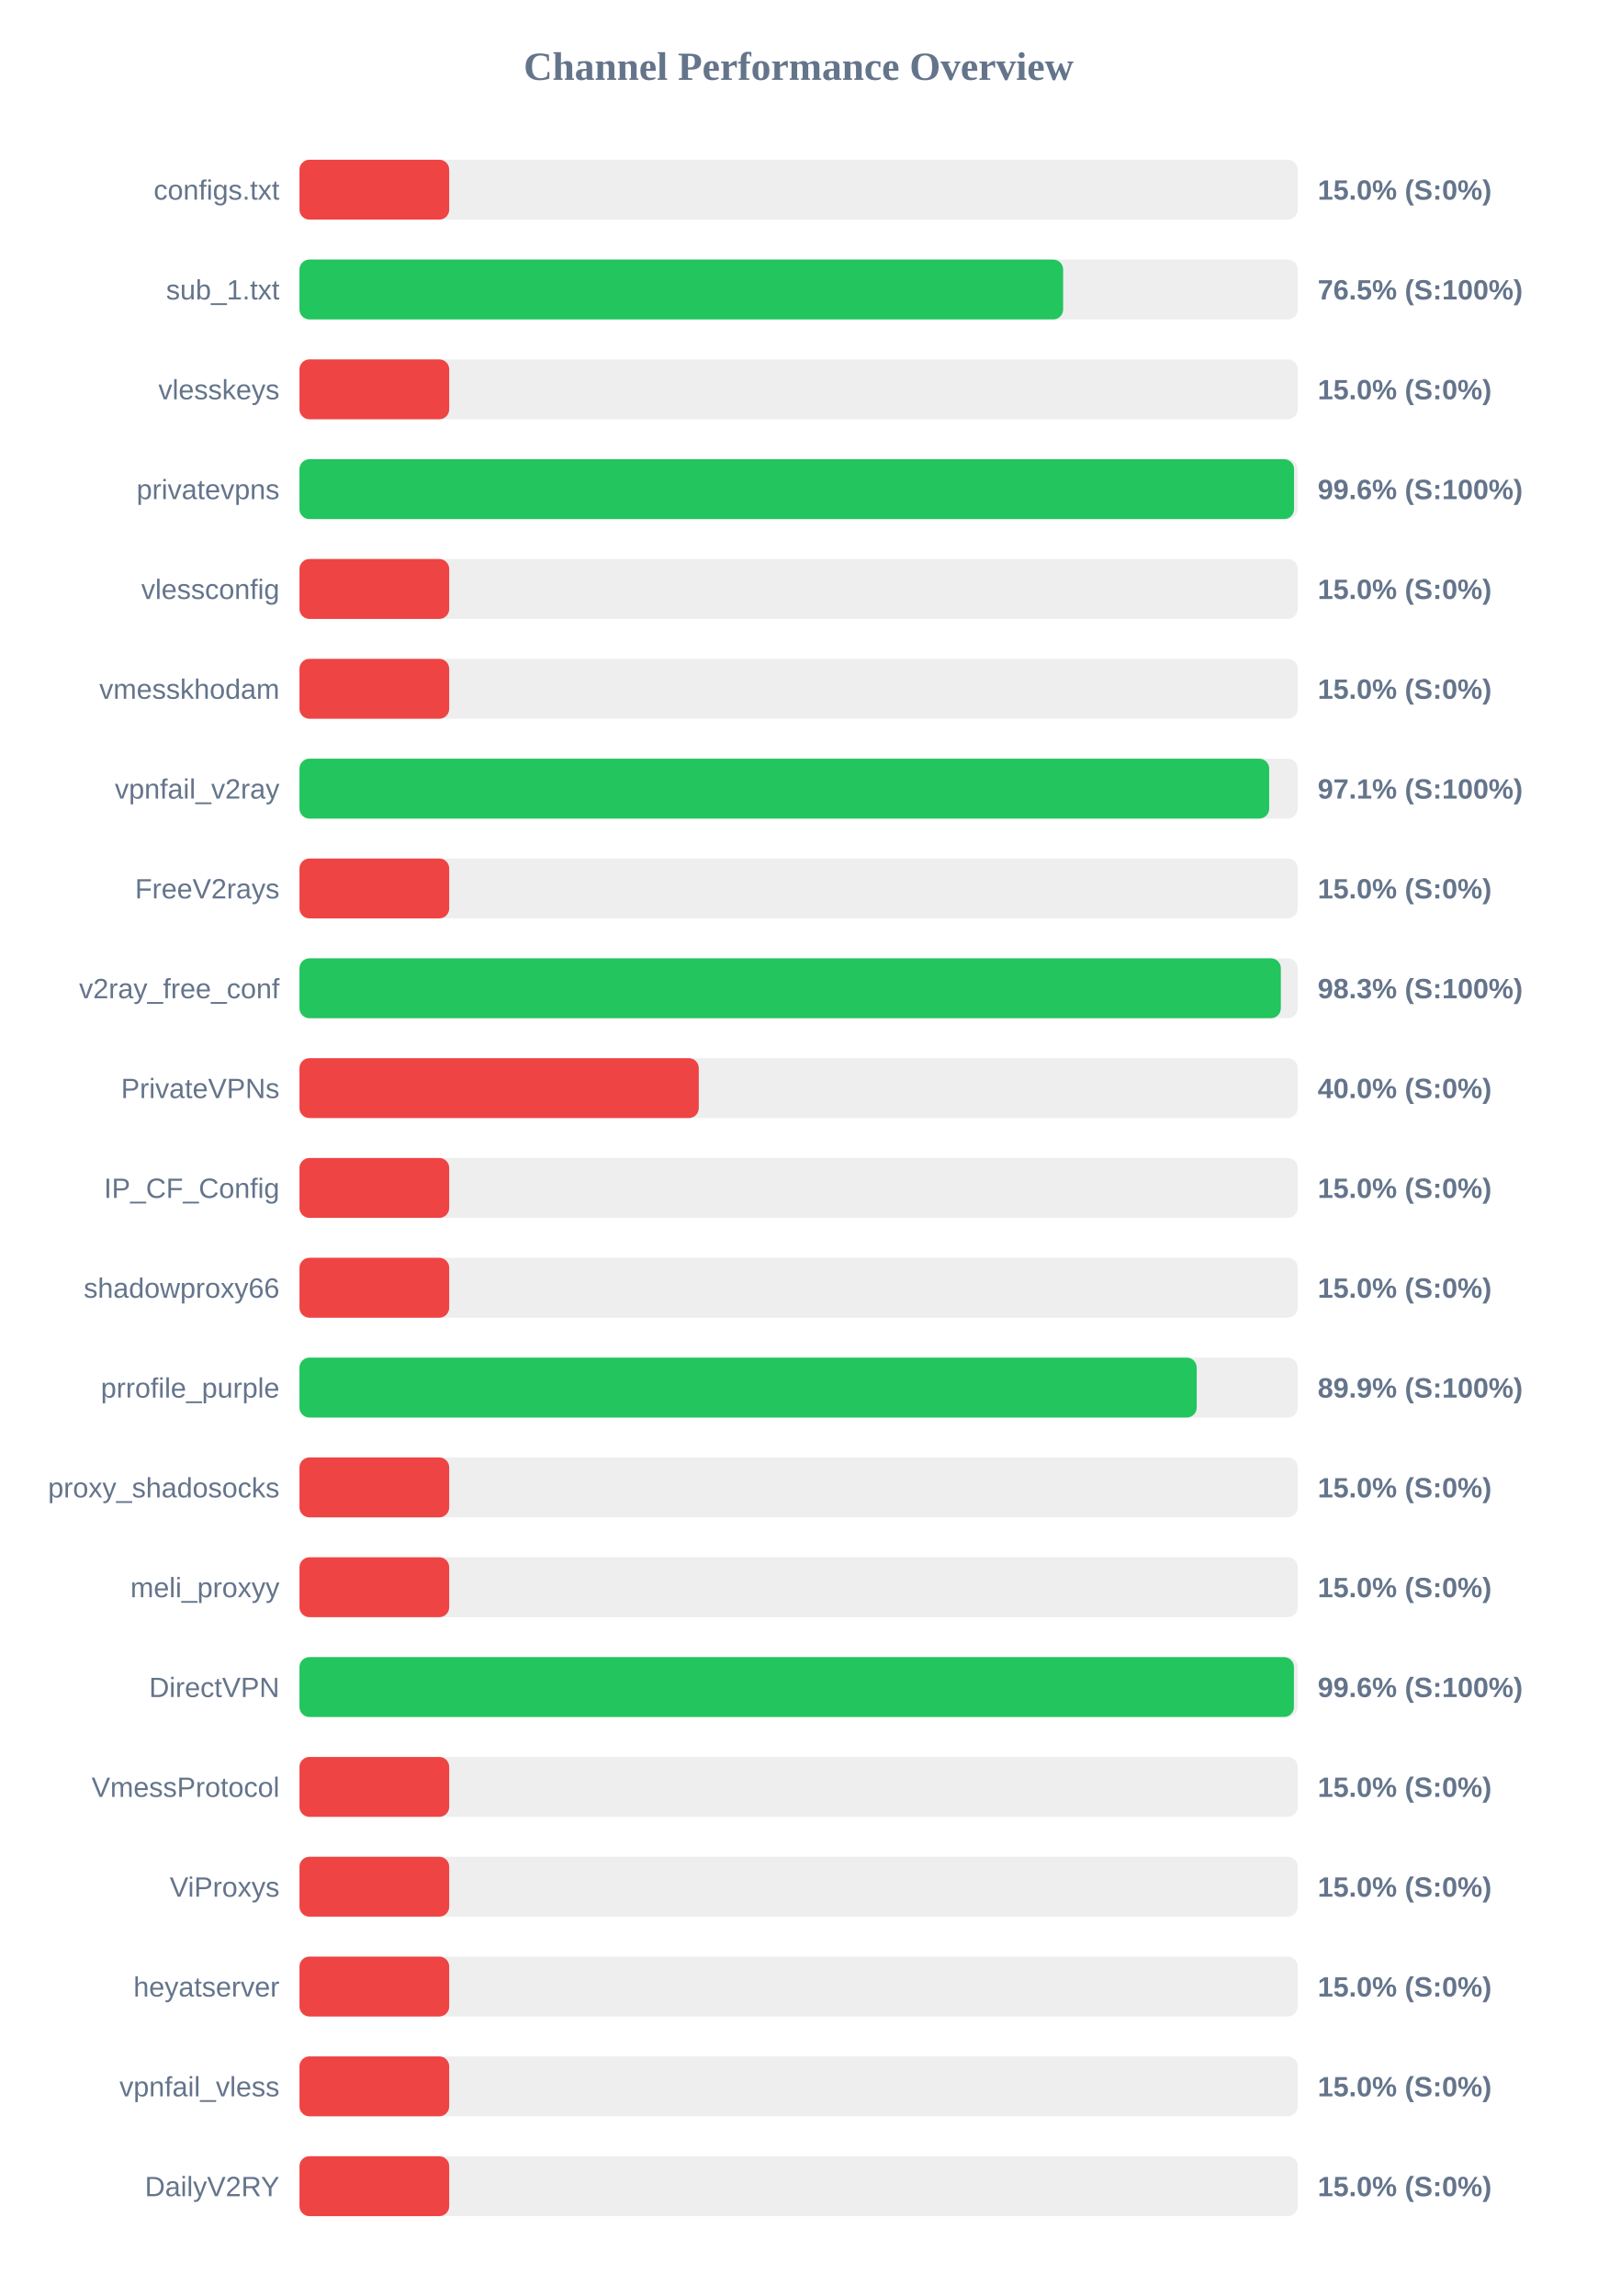
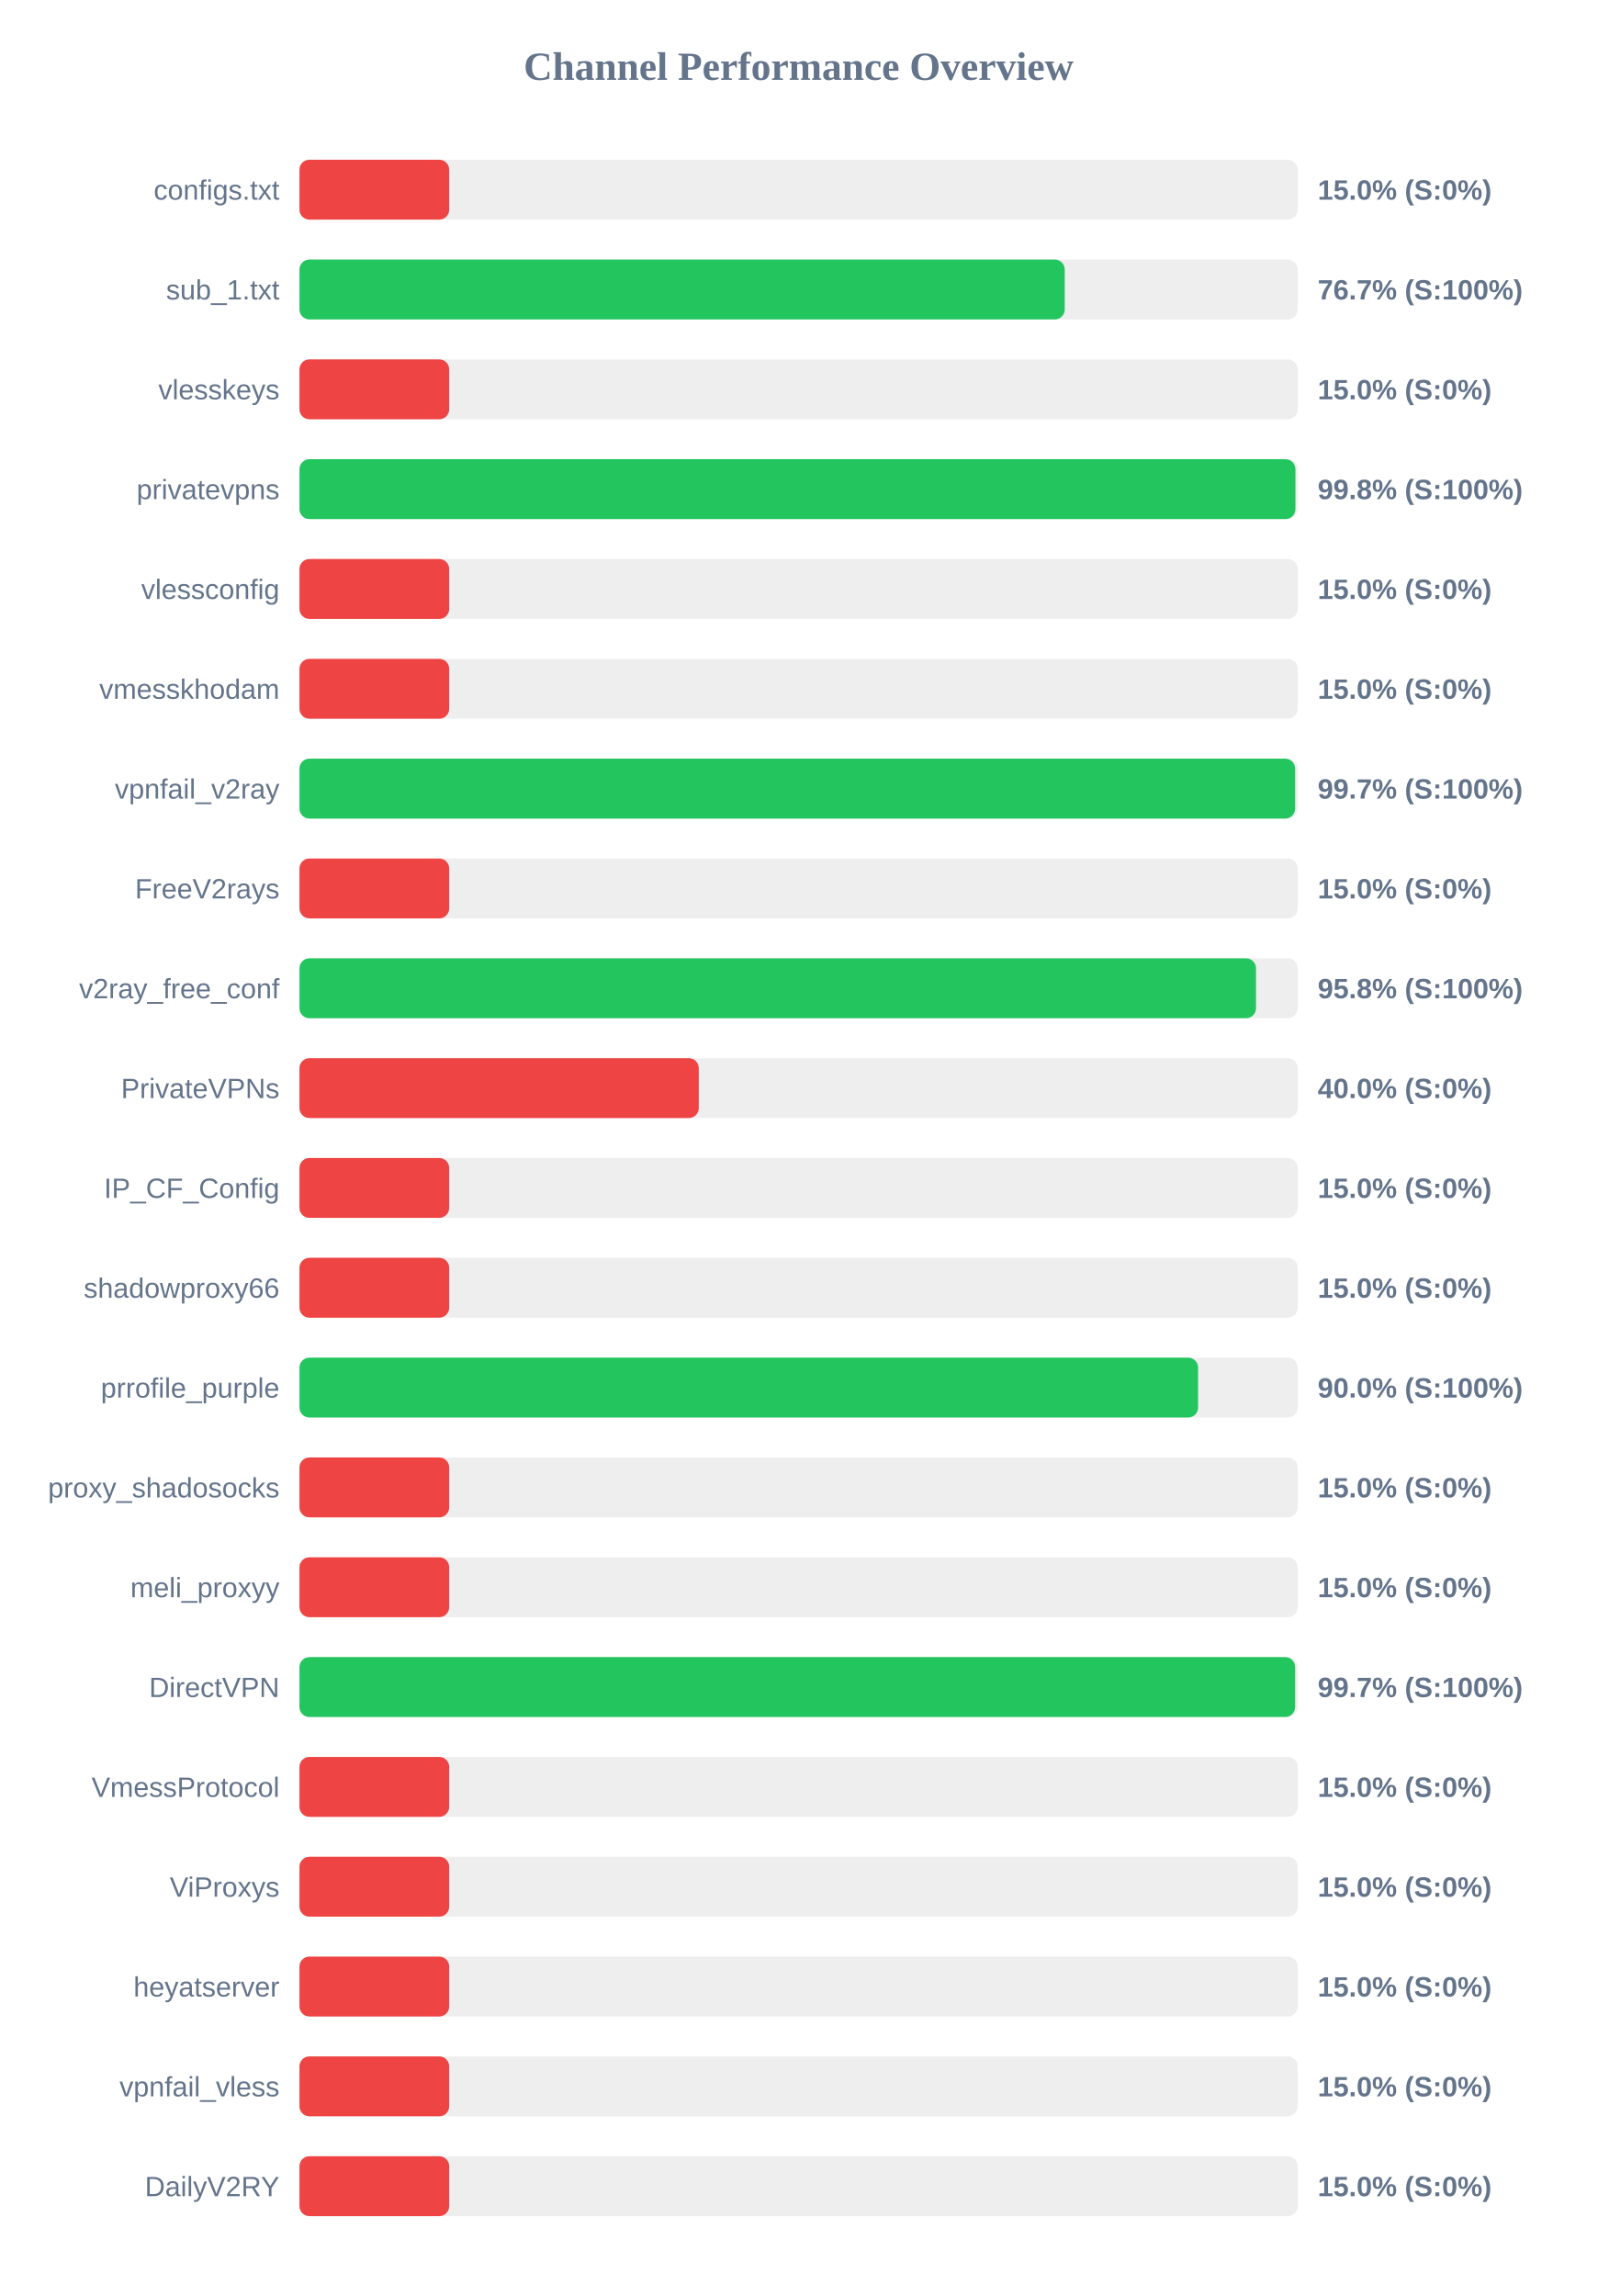
<svg xmlns="http://www.w3.org/2000/svg" width="800" height="1150" version="1.1">
  <style>
        .row { font: 14px Arial; fill: #64748b; }
        .score { font: bold 14px Arial; fill: #64748b; }
    </style>
  <text x="400" y="40" text-anchor="middle" font-size="20px" font-weight="bold" fill="#64748b">Channel Performance Overview</text>
  <rect x="150" y="80" width="500" height="30" fill="#eee" rx="5" />
  <rect x="150" y="80" width="75.0" height="30" fill="#ef4444" rx="5" />
  <text x="140" y="100" text-anchor="end" class="row">configs.txt</text>
  <text x="660" y="100" text-anchor="start" class="score">15.0% (S:0%)</text>
  <rect x="150" y="130" width="500" height="30" fill="#eee" rx="5" />
-   <rect x="150" y="130" width="382.5" height="30" fill="#22c55e" rx="5" />
+   <rect x="150" y="130" width="383.3" height="30" fill="#22c55e" rx="5" />
  <text x="140" y="150" text-anchor="end" class="row">sub_1.txt</text>
-   <text x="660" y="150" text-anchor="start" class="score">76.5% (S:100%)</text>
+   <text x="660" y="150" text-anchor="start" class="score">76.7% (S:100%)</text>
  <rect x="150" y="180" width="500" height="30" fill="#eee" rx="5" />
  <rect x="150" y="180" width="75.0" height="30" fill="#ef4444" rx="5" />
  <text x="140" y="200" text-anchor="end" class="row">vlesskeys</text>
  <text x="660" y="200" text-anchor="start" class="score">15.0% (S:0%)</text>
  <rect x="150" y="230" width="500" height="30" fill="#eee" rx="5" />
-   <rect x="150" y="230" width="498.15" height="30" fill="#22c55e" rx="5" />
+   <rect x="150" y="230" width="498.85" height="30" fill="#22c55e" rx="5" />
  <text x="140" y="250" text-anchor="end" class="row">privatevpns</text>
-   <text x="660" y="250" text-anchor="start" class="score">99.6% (S:100%)</text>
+   <text x="660" y="250" text-anchor="start" class="score">99.8% (S:100%)</text>
  <rect x="150" y="280" width="500" height="30" fill="#eee" rx="5" />
  <rect x="150" y="280" width="75.0" height="30" fill="#ef4444" rx="5" />
  <text x="140" y="300" text-anchor="end" class="row">vlessconfig</text>
  <text x="660" y="300" text-anchor="start" class="score">15.0% (S:0%)</text>
  <rect x="150" y="330" width="500" height="30" fill="#eee" rx="5" />
  <rect x="150" y="330" width="75.0" height="30" fill="#ef4444" rx="5" />
  <text x="140" y="350" text-anchor="end" class="row">vmesskhodam</text>
  <text x="660" y="350" text-anchor="start" class="score">15.0% (S:0%)</text>
  <rect x="150" y="380" width="500" height="30" fill="#eee" rx="5" />
-   <rect x="150" y="380" width="485.7" height="30" fill="#22c55e" rx="5" />
+   <rect x="150" y="380" width="498.7" height="30" fill="#22c55e" rx="5" />
  <text x="140" y="400" text-anchor="end" class="row">vpnfail_v2ray</text>
-   <text x="660" y="400" text-anchor="start" class="score">97.1% (S:100%)</text>
+   <text x="660" y="400" text-anchor="start" class="score">99.7% (S:100%)</text>
  <rect x="150" y="430" width="500" height="30" fill="#eee" rx="5" />
  <rect x="150" y="430" width="75.0" height="30" fill="#ef4444" rx="5" />
  <text x="140" y="450" text-anchor="end" class="row">FreeV2rays</text>
  <text x="660" y="450" text-anchor="start" class="score">15.0% (S:0%)</text>
  <rect x="150" y="480" width="500" height="30" fill="#eee" rx="5" />
-   <rect x="150" y="480" width="491.55" height="30" fill="#22c55e" rx="5" />
+   <rect x="150" y="480" width="479.1" height="30" fill="#22c55e" rx="5" />
  <text x="140" y="500" text-anchor="end" class="row">v2ray_free_conf</text>
-   <text x="660" y="500" text-anchor="start" class="score">98.3% (S:100%)</text>
+   <text x="660" y="500" text-anchor="start" class="score">95.8% (S:100%)</text>
  <rect x="150" y="530" width="500" height="30" fill="#eee" rx="5" />
  <rect x="150" y="530" width="200.0" height="30" fill="#ef4444" rx="5" />
  <text x="140" y="550" text-anchor="end" class="row">PrivateVPNs</text>
  <text x="660" y="550" text-anchor="start" class="score">40.0% (S:0%)</text>
  <rect x="150" y="580" width="500" height="30" fill="#eee" rx="5" />
  <rect x="150" y="580" width="75.0" height="30" fill="#ef4444" rx="5" />
  <text x="140" y="600" text-anchor="end" class="row">IP_CF_Config</text>
  <text x="660" y="600" text-anchor="start" class="score">15.0% (S:0%)</text>
  <rect x="150" y="630" width="500" height="30" fill="#eee" rx="5" />
  <rect x="150" y="630" width="75.0" height="30" fill="#ef4444" rx="5" />
  <text x="140" y="650" text-anchor="end" class="row">shadowproxy66</text>
  <text x="660" y="650" text-anchor="start" class="score">15.0% (S:0%)</text>
  <rect x="150" y="680" width="500" height="30" fill="#eee" rx="5" />
-   <rect x="150" y="680" width="449.4" height="30" fill="#22c55e" rx="5" />
+   <rect x="150" y="680" width="450.1" height="30" fill="#22c55e" rx="5" />
  <text x="140" y="700" text-anchor="end" class="row">prrofile_purple</text>
-   <text x="660" y="700" text-anchor="start" class="score">89.9% (S:100%)</text>
+   <text x="660" y="700" text-anchor="start" class="score">90.0% (S:100%)</text>
  <rect x="150" y="730" width="500" height="30" fill="#eee" rx="5" />
  <rect x="150" y="730" width="75.0" height="30" fill="#ef4444" rx="5" />
  <text x="140" y="750" text-anchor="end" class="row">proxy_shadosocks</text>
  <text x="660" y="750" text-anchor="start" class="score">15.0% (S:0%)</text>
  <rect x="150" y="780" width="500" height="30" fill="#eee" rx="5" />
  <rect x="150" y="780" width="75.0" height="30" fill="#ef4444" rx="5" />
  <text x="140" y="800" text-anchor="end" class="row">meli_proxyy</text>
  <text x="660" y="800" text-anchor="start" class="score">15.0% (S:0%)</text>
  <rect x="150" y="830" width="500" height="30" fill="#eee" rx="5" />
-   <rect x="150" y="830" width="498.1" height="30" fill="#22c55e" rx="5" />
+   <rect x="150" y="830" width="498.7" height="30" fill="#22c55e" rx="5" />
  <text x="140" y="850" text-anchor="end" class="row">DirectVPN</text>
-   <text x="660" y="850" text-anchor="start" class="score">99.6% (S:100%)</text>
+   <text x="660" y="850" text-anchor="start" class="score">99.7% (S:100%)</text>
  <rect x="150" y="880" width="500" height="30" fill="#eee" rx="5" />
  <rect x="150" y="880" width="75.0" height="30" fill="#ef4444" rx="5" />
  <text x="140" y="900" text-anchor="end" class="row">VmessProtocol</text>
  <text x="660" y="900" text-anchor="start" class="score">15.0% (S:0%)</text>
  <rect x="150" y="930" width="500" height="30" fill="#eee" rx="5" />
  <rect x="150" y="930" width="75.0" height="30" fill="#ef4444" rx="5" />
  <text x="140" y="950" text-anchor="end" class="row">ViProxys</text>
  <text x="660" y="950" text-anchor="start" class="score">15.0% (S:0%)</text>
  <rect x="150" y="980" width="500" height="30" fill="#eee" rx="5" />
  <rect x="150" y="980" width="75.0" height="30" fill="#ef4444" rx="5" />
  <text x="140" y="1000" text-anchor="end" class="row">heyatserver</text>
  <text x="660" y="1000" text-anchor="start" class="score">15.0% (S:0%)</text>
  <rect x="150" y="1030" width="500" height="30" fill="#eee" rx="5" />
  <rect x="150" y="1030" width="75.0" height="30" fill="#ef4444" rx="5" />
  <text x="140" y="1050" text-anchor="end" class="row">vpnfail_vless</text>
  <text x="660" y="1050" text-anchor="start" class="score">15.0% (S:0%)</text>
  <rect x="150" y="1080" width="500" height="30" fill="#eee" rx="5" />
  <rect x="150" y="1080" width="75.0" height="30" fill="#ef4444" rx="5" />
  <text x="140" y="1100" text-anchor="end" class="row">DailyV2RY</text>
  <text x="660" y="1100" text-anchor="start" class="score">15.0% (S:0%)</text>
</svg>
